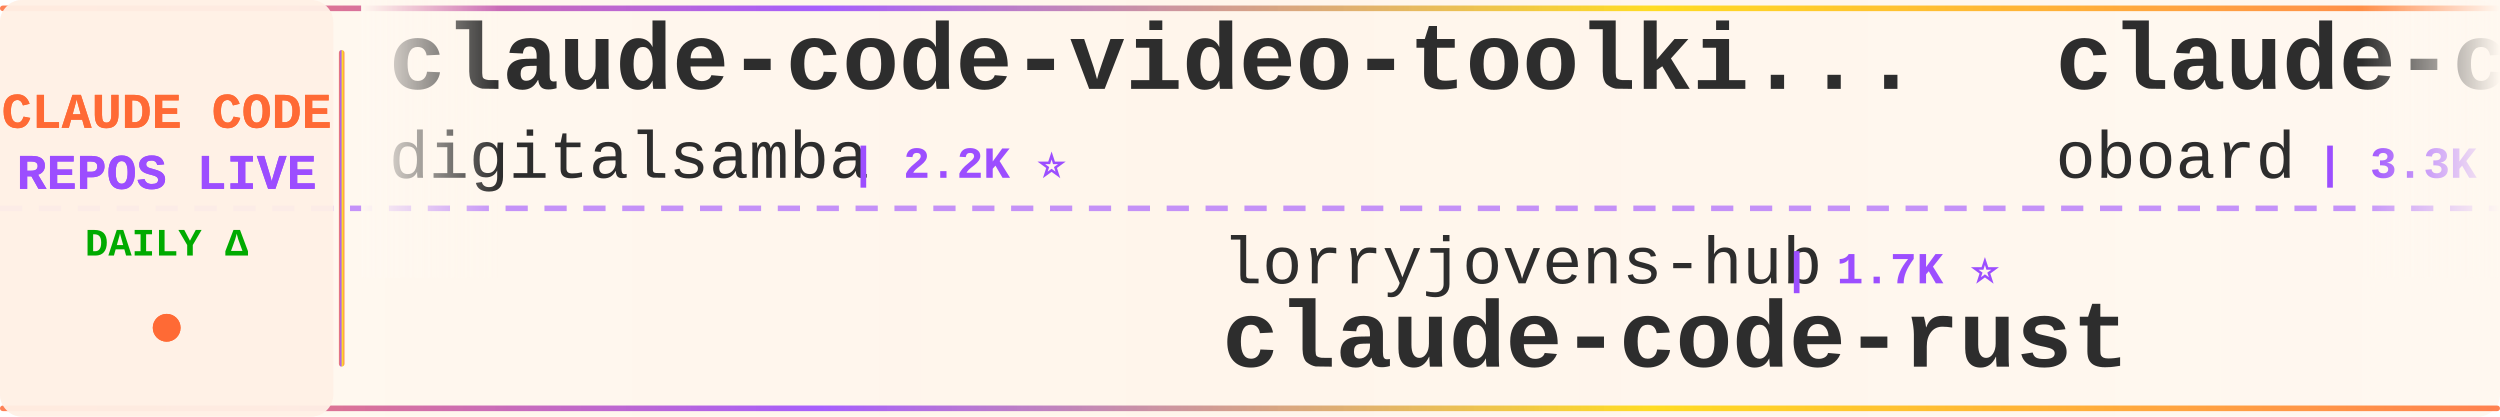
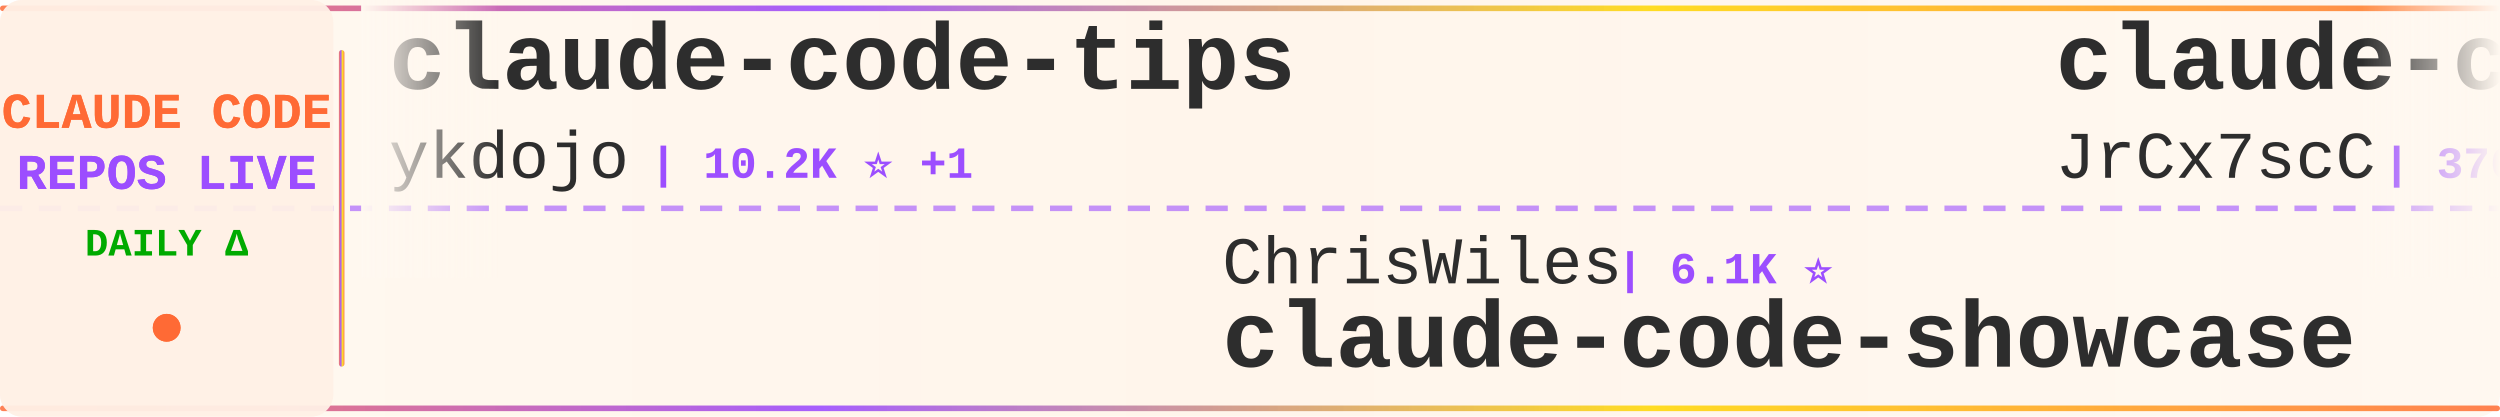
<svg xmlns="http://www.w3.org/2000/svg" width="900" height="150">
  <defs>
    <linearGradient id="tickerBg" x1="0%" y1="0%" x2="100%" y2="0%">
      <stop offset="0%" style="stop-color:#fff8f0;stop-opacity:0.98" />
      <stop offset="50%" style="stop-color:#fff5eb;stop-opacity:1" />
      <stop offset="100%" style="stop-color:#fff8f0;stop-opacity:0.98" />
    </linearGradient>
    <linearGradient id="borderGrad" x1="0%" y1="0%" x2="100%" y2="0%">
      <stop offset="0%" style="stop-color:#FF6B35;stop-opacity:0.85">
        <animate attributeName="stop-opacity" values="0.85;1;0.85" dur="2s" repeatCount="indefinite" />
      </stop>
      <stop offset="33%" style="stop-color:#9C4EFF;stop-opacity:0.9">
        <animate attributeName="stop-opacity" values="0.9;1;0.9" dur="2.2s" repeatCount="indefinite" />
      </stop>
      <stop offset="66%" style="stop-color:#FFD700;stop-opacity:0.85">
        <animate attributeName="stop-opacity" values="0.85;1;0.85" dur="1.8s" repeatCount="indefinite" />
      </stop>
      <stop offset="100%" style="stop-color:#FF6B35;stop-opacity:0.85">
        <animate attributeName="stop-opacity" values="0.85;1;0.85" dur="2s" repeatCount="indefinite" />
      </stop>
    </linearGradient>
    <filter id="textGlow">
      <feGaussianBlur stdDeviation="0.15" result="coloredBlur" />
      <feMerge>
        <feMergeNode in="coloredBlur" />
        <feMergeNode in="SourceGraphic" />
      </feMerge>
    </filter>
    <filter id="metricGlow">
      <feGaussianBlur stdDeviation="0.2" result="coloredBlur" />
      <feMerge>
        <feMergeNode in="coloredBlur" />
        <feMergeNode in="SourceGraphic" />
      </feMerge>
    </filter>
    <linearGradient id="leftFade" x1="0%" y1="0%" x2="100%" y2="0%">
      <stop offset="0%" style="stop-color:#fff8f0;stop-opacity:1" />
      <stop offset="100%" style="stop-color:#fff8f0;stop-opacity:0" />
    </linearGradient>
    <linearGradient id="rightFade" x1="0%" y1="0%" x2="100%" y2="0%">
      <stop offset="0%" style="stop-color:#fff8f0;stop-opacity:0" />
      <stop offset="100%" style="stop-color:#fff8f0;stop-opacity:1" />
    </linearGradient>
  </defs>
  <rect width="900" height="150" fill="url(#tickerBg)" rx="8" />
  <rect x="0" y="2" width="900" height="2" fill="url(#borderGrad)" rx="1" />
  <rect x="0" y="146" width="900" height="2" fill="url(#borderGrad)" rx="1" />
  <line x1="0" y1="75" x2="900" y2="75" stroke="#9C4EFF" stroke-width="2" stroke-dasharray="8 6" opacity="0.6" />
  <rect x="0" y="0" width="120" height="150" fill="#fff0e6" opacity="0.95" rx="8" />
  <text x="60" y="46" font-family="'Courier New', monospace" font-size="18" font-weight="bold" fill="#FF6B35" text-anchor="middle" filter="url(#textGlow)">
    CLAUDE CODE
  </text>
  <text x="60" y="68" font-family="'Courier New', monospace" font-size="18" font-weight="bold" fill="#9C4EFF" text-anchor="middle" filter="url(#textGlow)">
    REPOS LIVE
  </text>
  <text x="60" y="92" font-family="'Courier New', monospace" font-size="14" font-weight="bold" fill="#00aa00" text-anchor="middle">
    DAILY Δ
  </text>
  <circle cx="60" cy="118" r="5" fill="#FF6B35" filter="url(#metricGlow)">
    <animate attributeName="r" values="4;6;4" dur="1.5s" repeatCount="indefinite" />
    <animate attributeName="opacity" values="0.6;1;0.6" dur="1.5s" repeatCount="indefinite" />
  </circle>
  <rect x="122" y="18" width="2" height="114" fill="url(#borderGrad)" rx="1" />
  <clipPath id="tickerClip">
    <rect x="130" y="0" width="770" height="150" />
  </clipPath>
  <g clip-path="url(#tickerClip)">
    <g id="tickerItems">
      <animateTransform attributeName="transform" attributeType="XML" type="translate" from="0 0" to="-3000 0" dur="54s" repeatCount="indefinite" />
      <g transform="translate(0, 0)">
-         <text x="140" y="32" font-family="'Courier New', monospace" font-size="34" font-weight="bold" fill="#2d2d2d">claude-code-video-toolki...</text>
-         <text x="140" y="64" font-family="'Courier New', monospace" font-size="24" font-weight="normal" fill="#2d2d2d" opacity="1.0">digitalsamba</text>
-         <text x="306" y="64" font-family="'Courier New', monospace" font-size="16" font-weight="bold" fill="#9C4EFF"> | 2.2K ⭐</text>
+         <text x="140" y="32" font-family="'Courier New', monospace" font-size="34" font-weight="bold" fill="#2d2d2d">claude-code-tips</text>
+         <text x="140" y="64" font-family="'Courier New', monospace" font-size="24" font-weight="normal" fill="#2d2d2d" opacity="1.0">ykdojo</text>
+         <text x="234" y="64" font-family="'Courier New', monospace" font-size="16" font-weight="bold" fill="#9C4EFF"> | 10.2K ⭐ +1</text>
      </g>
      <g transform="translate(300, 0)">
-         <text x="140" y="102" font-family="'Courier New', monospace" font-size="24" font-weight="normal" fill="#2d2d2d" opacity="1.0">lorryjovens-hub</text>
-         <text x="342" y="102" font-family="'Courier New', monospace" font-size="16" font-weight="bold" fill="#9C4EFF"> | 1.7K ⭐</text>
-         <text x="140" y="132" font-family="'Courier New', monospace" font-size="34" font-weight="bold" fill="#2d2d2d">claude-code-rust</text>
+         <text x="140" y="102" font-family="'Courier New', monospace" font-size="24" font-weight="normal" fill="#2d2d2d" opacity="1.0">ChrisWiles</text>
+         <text x="282" y="102" font-family="'Courier New', monospace" font-size="16" font-weight="bold" fill="#9C4EFF"> | 6.1K ⭐</text>
+         <text x="140" y="132" font-family="'Courier New', monospace" font-size="34" font-weight="bold" fill="#2d2d2d">claude-code-showcase</text>
      </g>
      <g transform="translate(600, 0)">
-         <text x="140" y="32" font-family="'Courier New', monospace" font-size="34" font-weight="bold" fill="#2d2d2d">claude-code-rev</text>
-         <text x="140" y="64" font-family="'Courier New', monospace" font-size="24" font-weight="normal" fill="#2d2d2d" opacity="1.0">oboard</text>
-         <text x="234" y="64" font-family="'Courier New', monospace" font-size="16" font-weight="bold" fill="#9C4EFF"> | 3.3K ⭐</text>
+         <text x="140" y="32" font-family="'Courier New', monospace" font-size="34" font-weight="bold" fill="#2d2d2d">claude-code-source</text>
+         <text x="140" y="64" font-family="'Courier New', monospace" font-size="24" font-weight="normal" fill="#2d2d2d" opacity="1.0">JrCx7scC</text>
+         <text x="258" y="64" font-family="'Courier New', monospace" font-size="16" font-weight="bold" fill="#9C4EFF"> | 376 ⭐</text>
      </g>
      <g transform="translate(900, 0)">
-         <text x="140" y="102" font-family="'Courier New', monospace" font-size="24" font-weight="normal" fill="#2d2d2d" opacity="1.0">repowise-dev</text>
-         <text x="306" y="102" font-family="'Courier New', monospace" font-size="16" font-weight="bold" fill="#9C4EFF"> | 1.2K ⭐</text>
-         <text x="140" y="132" font-family="'Courier New', monospace" font-size="34" font-weight="bold" fill="#2d2d2d">claude-code-prompts</text>
+         <text x="140" y="102" font-family="'Courier New', monospace" font-size="24" font-weight="normal" fill="#2d2d2d" opacity="1.0">nicedreamzapp</text>
+         <text x="318" y="102" font-family="'Courier New', monospace" font-size="16" font-weight="bold" fill="#9C4EFF"> | 3.3K ⭐</text>
+         <text x="140" y="132" font-family="'Courier New', monospace" font-size="34" font-weight="bold" fill="#2d2d2d">claude-code-local</text>
      </g>
      <g transform="translate(1200, 0)">
-         <text x="140" y="32" font-family="'Courier New', monospace" font-size="34" font-weight="bold" fill="#2d2d2d">Claude-code</text>
-         <text x="140" y="64" font-family="'Courier New', monospace" font-size="24" font-weight="normal" fill="#2d2d2d" opacity="1.0">zstmfhy</text>
-         <text x="246" y="64" font-family="'Courier New', monospace" font-size="16" font-weight="bold" fill="#9C4EFF"> | 188 ⭐</text>
+         <text x="140" y="32" font-family="'Courier New', monospace" font-size="34" font-weight="bold" fill="#2d2d2d">free-claude-code</text>
+         <text x="140" y="64" font-family="'Courier New', monospace" font-size="24" font-weight="normal" fill="#2d2d2d" opacity="1.0">Alishahryar1</text>
+         <text x="306" y="64" font-family="'Courier New', monospace" font-size="16" font-weight="bold" fill="#9C4EFF"> | 56.5K ⭐ +10</text>
      </g>
      <g transform="translate(1500, 0)">
-         <text x="140" y="102" font-family="'Courier New', monospace" font-size="24" font-weight="normal" fill="#2d2d2d" opacity="1.0">VoltAgent</text>
-         <text x="270" y="102" font-family="'Courier New', monospace" font-size="16" font-weight="bold" fill="#9C4EFF"> | 25.5K ⭐ +6</text>
-         <text x="140" y="132" font-family="'Courier New', monospace" font-size="34" font-weight="bold" fill="#2d2d2d">awesome-claude-code-suba...</text>
+         <text x="140" y="102" font-family="'Courier New', monospace" font-size="24" font-weight="normal" fill="#2d2d2d" opacity="1.0">davila7</text>
+         <text x="246" y="102" font-family="'Courier New', monospace" font-size="16" font-weight="bold" fill="#9C4EFF"> | 32.4K ⭐ +4</text>
+         <text x="140" y="132" font-family="'Courier New', monospace" font-size="34" font-weight="bold" fill="#2d2d2d">claude-code-templates</text>
      </g>
      <g transform="translate(1800, 0)">
-         <text x="140" y="32" font-family="'Courier New', monospace" font-size="34" font-weight="bold" fill="#2d2d2d">claude_codex_bridge</text>
-         <text x="140" y="64" font-family="'Courier New', monospace" font-size="24" font-weight="normal" fill="#2d2d2d" opacity="1.0">SeemSeam</text>
-         <text x="258" y="64" font-family="'Courier New', monospace" font-size="16" font-weight="bold" fill="#9C4EFF"> | 3.5K ⭐ +2</text>
+         <text x="140" y="32" font-family="'Courier New', monospace" font-size="34" font-weight="bold" fill="#2d2d2d">claude-code-proxy</text>
+         <text x="140" y="64" font-family="'Courier New', monospace" font-size="24" font-weight="normal" fill="#2d2d2d" opacity="1.0">1rgs</text>
+         <text x="210" y="64" font-family="'Courier New', monospace" font-size="16" font-weight="bold" fill="#9C4EFF"> | 3.8K ⭐</text>
      </g>
      <g transform="translate(2100, 0)">
-         <text x="140" y="102" font-family="'Courier New', monospace" font-size="24" font-weight="normal" fill="#2d2d2d" opacity="1.0">disler</text>
-         <text x="234" y="102" font-family="'Courier New', monospace" font-size="16" font-weight="bold" fill="#9C4EFF"> | 3.9K ⭐ -1</text>
-         <text x="140" y="132" font-family="'Courier New', monospace" font-size="34" font-weight="bold" fill="#2d2d2d">claude-code-hooks-master...</text>
+         <text x="140" y="102" font-family="'Courier New', monospace" font-size="24" font-weight="normal" fill="#2d2d2d" opacity="1.0">Windy3f3f3f3f</text>
+         <text x="318" y="102" font-family="'Courier New', monospace" font-size="16" font-weight="bold" fill="#9C4EFF"> | 3.7K ⭐</text>
+         <text x="140" y="132" font-family="'Courier New', monospace" font-size="34" font-weight="bold" fill="#2d2d2d">how-claude-code-works</text>
      </g>
      <g transform="translate(2400, 0)">
-         <text x="140" y="32" font-family="'Courier New', monospace" font-size="34" font-weight="bold" fill="#2d2d2d">claude-code-my-workflow</text>
-         <text x="140" y="64" font-family="'Courier New', monospace" font-size="24" font-weight="normal" fill="#2d2d2d" opacity="1.0">pedrohcgs</text>
-         <text x="270" y="64" font-family="'Courier New', monospace" font-size="16" font-weight="bold" fill="#9C4EFF"> | 1.6K ⭐</text>
+         <text x="140" y="32" font-family="'Courier New', monospace" font-size="34" font-weight="bold" fill="#2d2d2d">Auto-claude-code-researc...</text>
+         <text x="140" y="64" font-family="'Courier New', monospace" font-size="24" font-weight="normal" fill="#2d2d2d" opacity="1.0">wanshuiyin</text>
+         <text x="282" y="64" font-family="'Courier New', monospace" font-size="16" font-weight="bold" fill="#9C4EFF"> | 16.9K ⭐</text>
      </g>
      <g transform="translate(2700, 0)">
-         <text x="140" y="102" font-family="'Courier New', monospace" font-size="24" font-weight="normal" fill="#2d2d2d" opacity="1.0">ykdojo</text>
-         <text x="234" y="102" font-family="'Courier New', monospace" font-size="16" font-weight="bold" fill="#9C4EFF"> | 10.2K ⭐ +1</text>
-         <text x="140" y="132" font-family="'Courier New', monospace" font-size="34" font-weight="bold" fill="#2d2d2d">claude-code-tips</text>
+         <text x="140" y="102" font-family="'Courier New', monospace" font-size="24" font-weight="normal" fill="#2d2d2d" opacity="1.0">SeemSeam</text>
+         <text x="258" y="102" font-family="'Courier New', monospace" font-size="16" font-weight="bold" fill="#9C4EFF"> | 3.5K ⭐</text>
+         <text x="140" y="132" font-family="'Courier New', monospace" font-size="34" font-weight="bold" fill="#2d2d2d">claude_codex_bridge</text>
      </g>
      <g transform="translate(3000, 0)">
-         <text x="140" y="32" font-family="'Courier New', monospace" font-size="34" font-weight="bold" fill="#2d2d2d">claude-code-video-toolki...</text>
-         <text x="140" y="64" font-family="'Courier New', monospace" font-size="24" font-weight="normal" fill="#2d2d2d" opacity="1.0">digitalsamba</text>
-         <text x="306" y="64" font-family="'Courier New', monospace" font-size="16" font-weight="bold" fill="#9C4EFF"> | 2.2K ⭐</text>
+         <text x="140" y="32" font-family="'Courier New', monospace" font-size="34" font-weight="bold" fill="#2d2d2d">claude-code-tips</text>
+         <text x="140" y="64" font-family="'Courier New', monospace" font-size="24" font-weight="normal" fill="#2d2d2d" opacity="1.0">ykdojo</text>
+         <text x="234" y="64" font-family="'Courier New', monospace" font-size="16" font-weight="bold" fill="#9C4EFF"> | 10.2K ⭐ +1</text>
      </g>
      <g transform="translate(3300, 0)">
-         <text x="140" y="102" font-family="'Courier New', monospace" font-size="24" font-weight="normal" fill="#2d2d2d" opacity="1.0">lorryjovens-hub</text>
-         <text x="342" y="102" font-family="'Courier New', monospace" font-size="16" font-weight="bold" fill="#9C4EFF"> | 1.7K ⭐</text>
-         <text x="140" y="132" font-family="'Courier New', monospace" font-size="34" font-weight="bold" fill="#2d2d2d">claude-code-rust</text>
+         <text x="140" y="102" font-family="'Courier New', monospace" font-size="24" font-weight="normal" fill="#2d2d2d" opacity="1.0">ChrisWiles</text>
+         <text x="282" y="102" font-family="'Courier New', monospace" font-size="16" font-weight="bold" fill="#9C4EFF"> | 6.1K ⭐</text>
+         <text x="140" y="132" font-family="'Courier New', monospace" font-size="34" font-weight="bold" fill="#2d2d2d">claude-code-showcase</text>
      </g>
      <g transform="translate(3600, 0)">
-         <text x="140" y="32" font-family="'Courier New', monospace" font-size="34" font-weight="bold" fill="#2d2d2d">claude-code-rev</text>
-         <text x="140" y="64" font-family="'Courier New', monospace" font-size="24" font-weight="normal" fill="#2d2d2d" opacity="1.0">oboard</text>
-         <text x="234" y="64" font-family="'Courier New', monospace" font-size="16" font-weight="bold" fill="#9C4EFF"> | 3.3K ⭐</text>
+         <text x="140" y="32" font-family="'Courier New', monospace" font-size="34" font-weight="bold" fill="#2d2d2d">claude-code-source</text>
+         <text x="140" y="64" font-family="'Courier New', monospace" font-size="24" font-weight="normal" fill="#2d2d2d" opacity="1.0">JrCx7scC</text>
+         <text x="258" y="64" font-family="'Courier New', monospace" font-size="16" font-weight="bold" fill="#9C4EFF"> | 376 ⭐</text>
      </g>
      <g transform="translate(3900, 0)">
-         <text x="140" y="102" font-family="'Courier New', monospace" font-size="24" font-weight="normal" fill="#2d2d2d" opacity="1.0">repowise-dev</text>
-         <text x="306" y="102" font-family="'Courier New', monospace" font-size="16" font-weight="bold" fill="#9C4EFF"> | 1.2K ⭐</text>
-         <text x="140" y="132" font-family="'Courier New', monospace" font-size="34" font-weight="bold" fill="#2d2d2d">claude-code-prompts</text>
+         <text x="140" y="102" font-family="'Courier New', monospace" font-size="24" font-weight="normal" fill="#2d2d2d" opacity="1.0">nicedreamzapp</text>
+         <text x="318" y="102" font-family="'Courier New', monospace" font-size="16" font-weight="bold" fill="#9C4EFF"> | 3.3K ⭐</text>
+         <text x="140" y="132" font-family="'Courier New', monospace" font-size="34" font-weight="bold" fill="#2d2d2d">claude-code-local</text>
      </g>
    </g>
  </g>
  <rect x="130" y="0" width="50" height="100" fill="url(#leftFade)" />
  <rect x="850" y="0" width="50" height="100" fill="url(#rightFade)" />
</svg>
